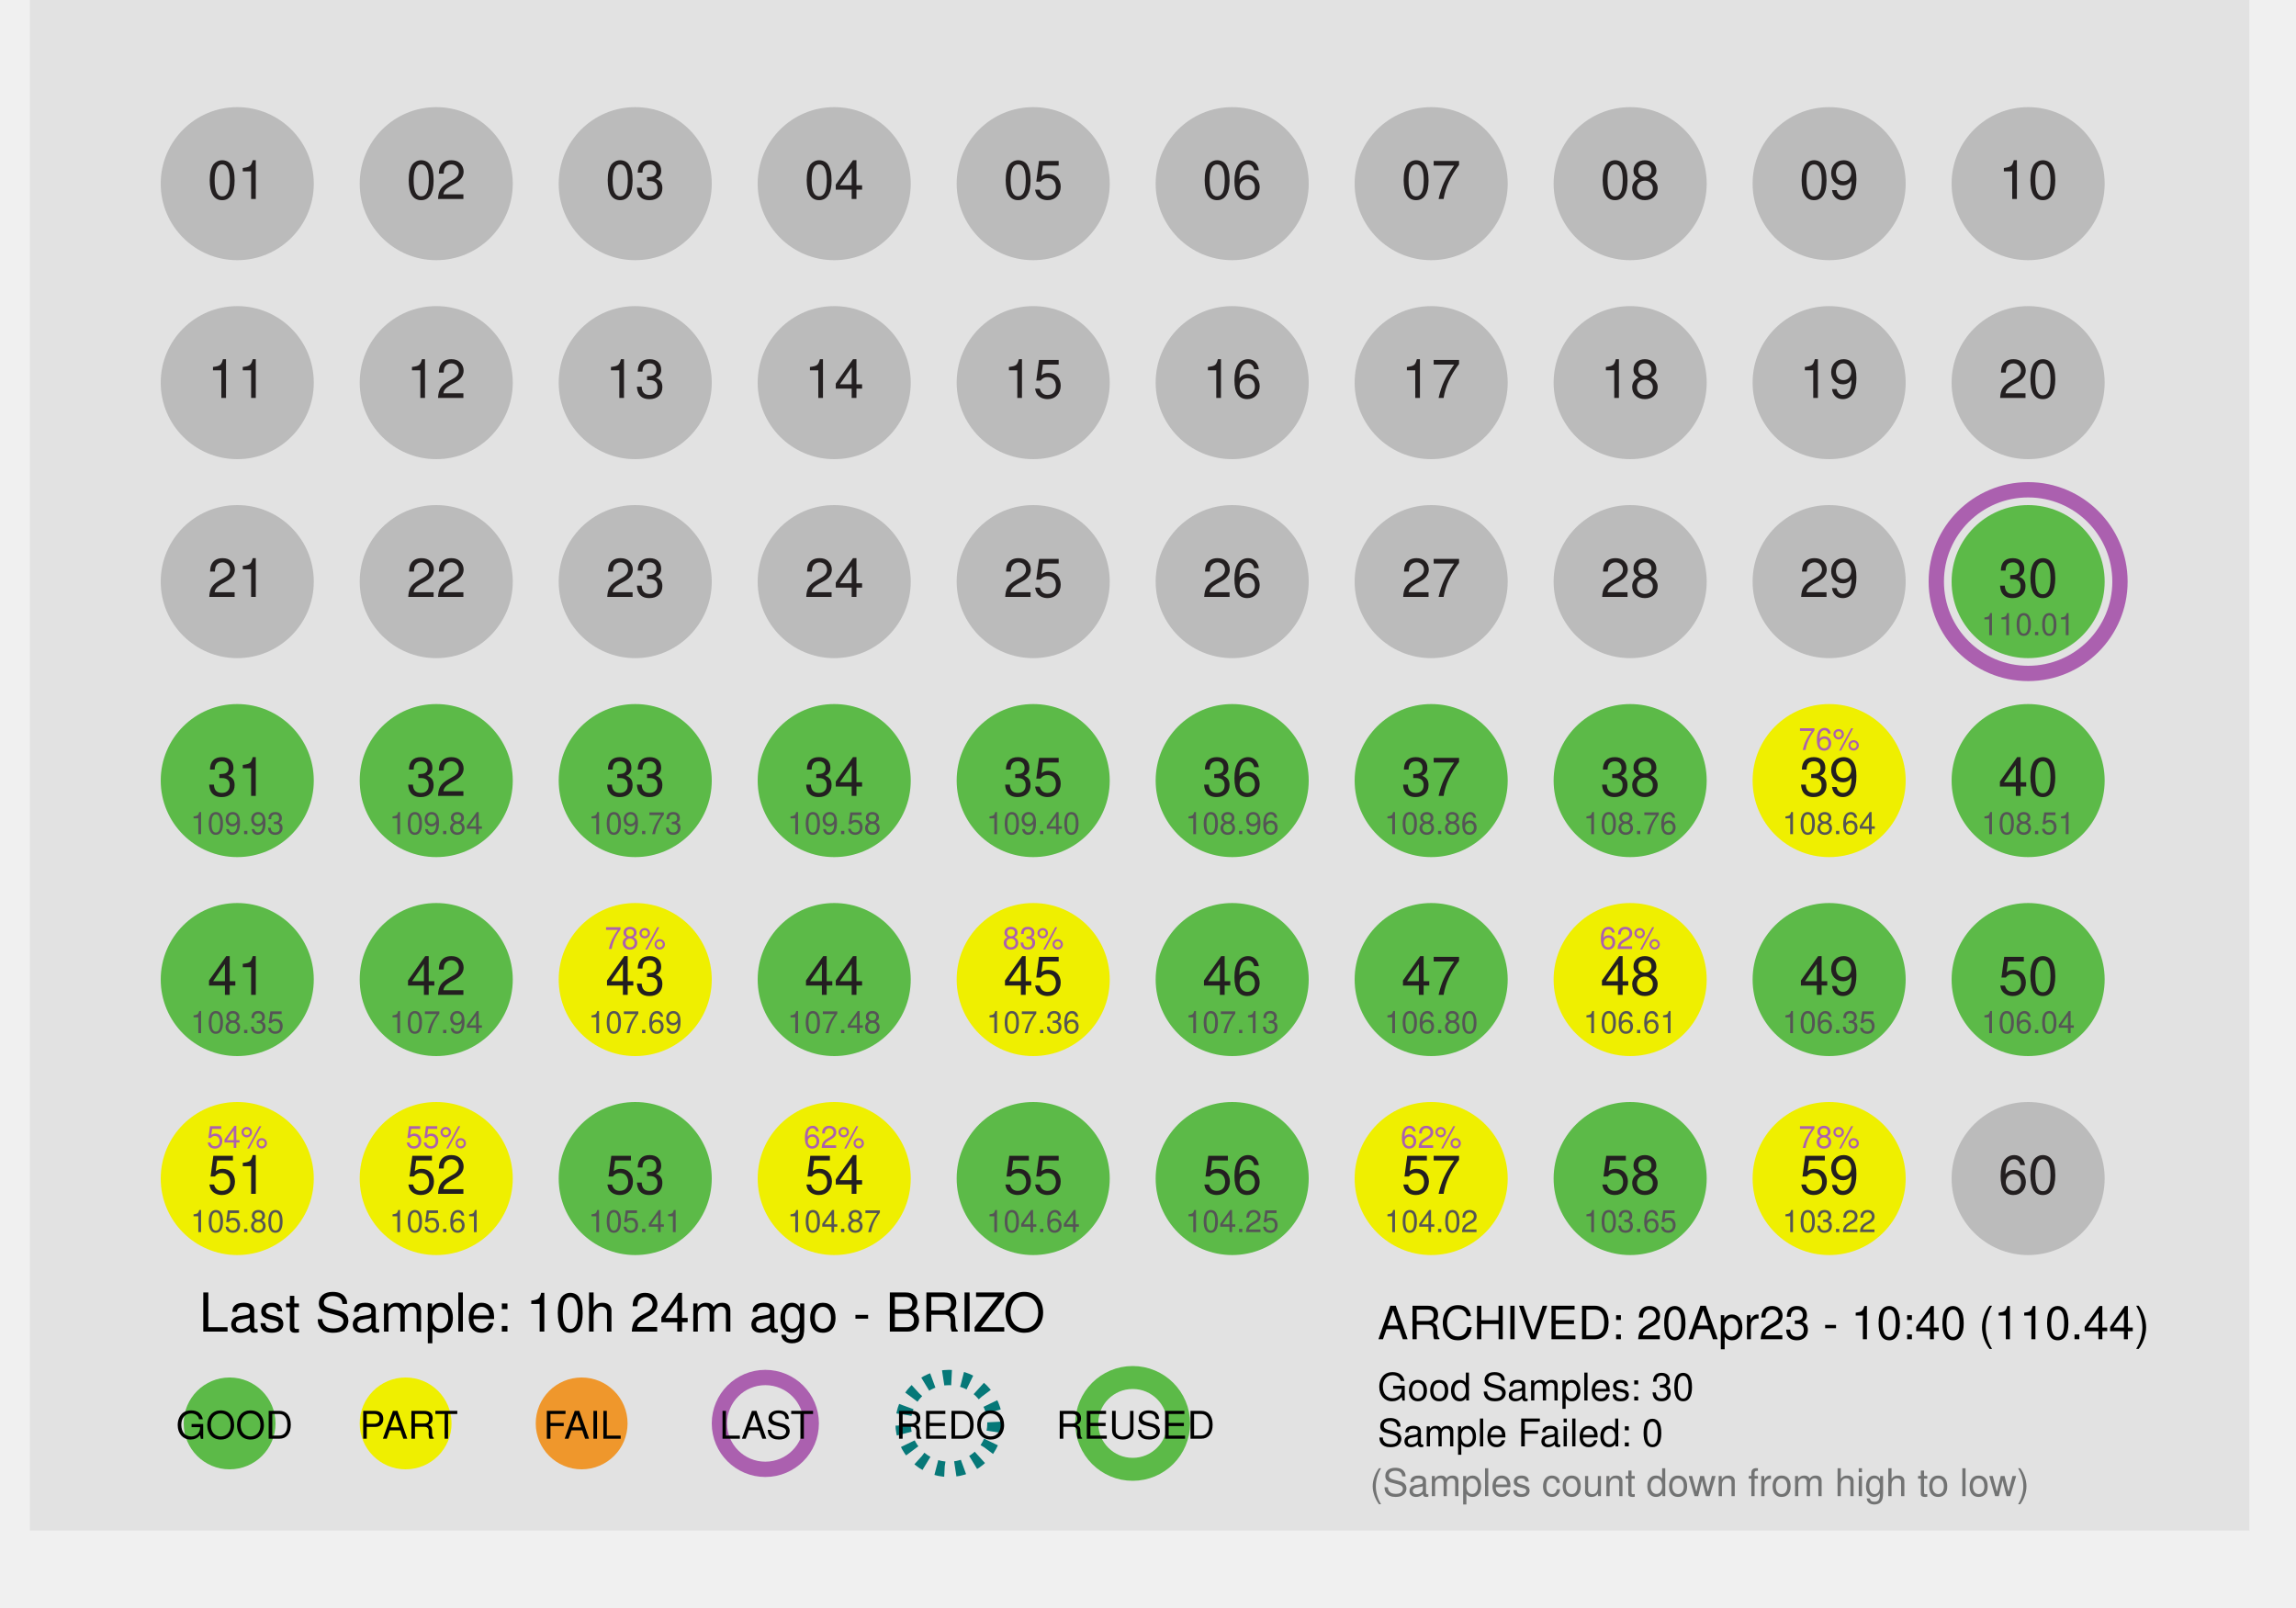
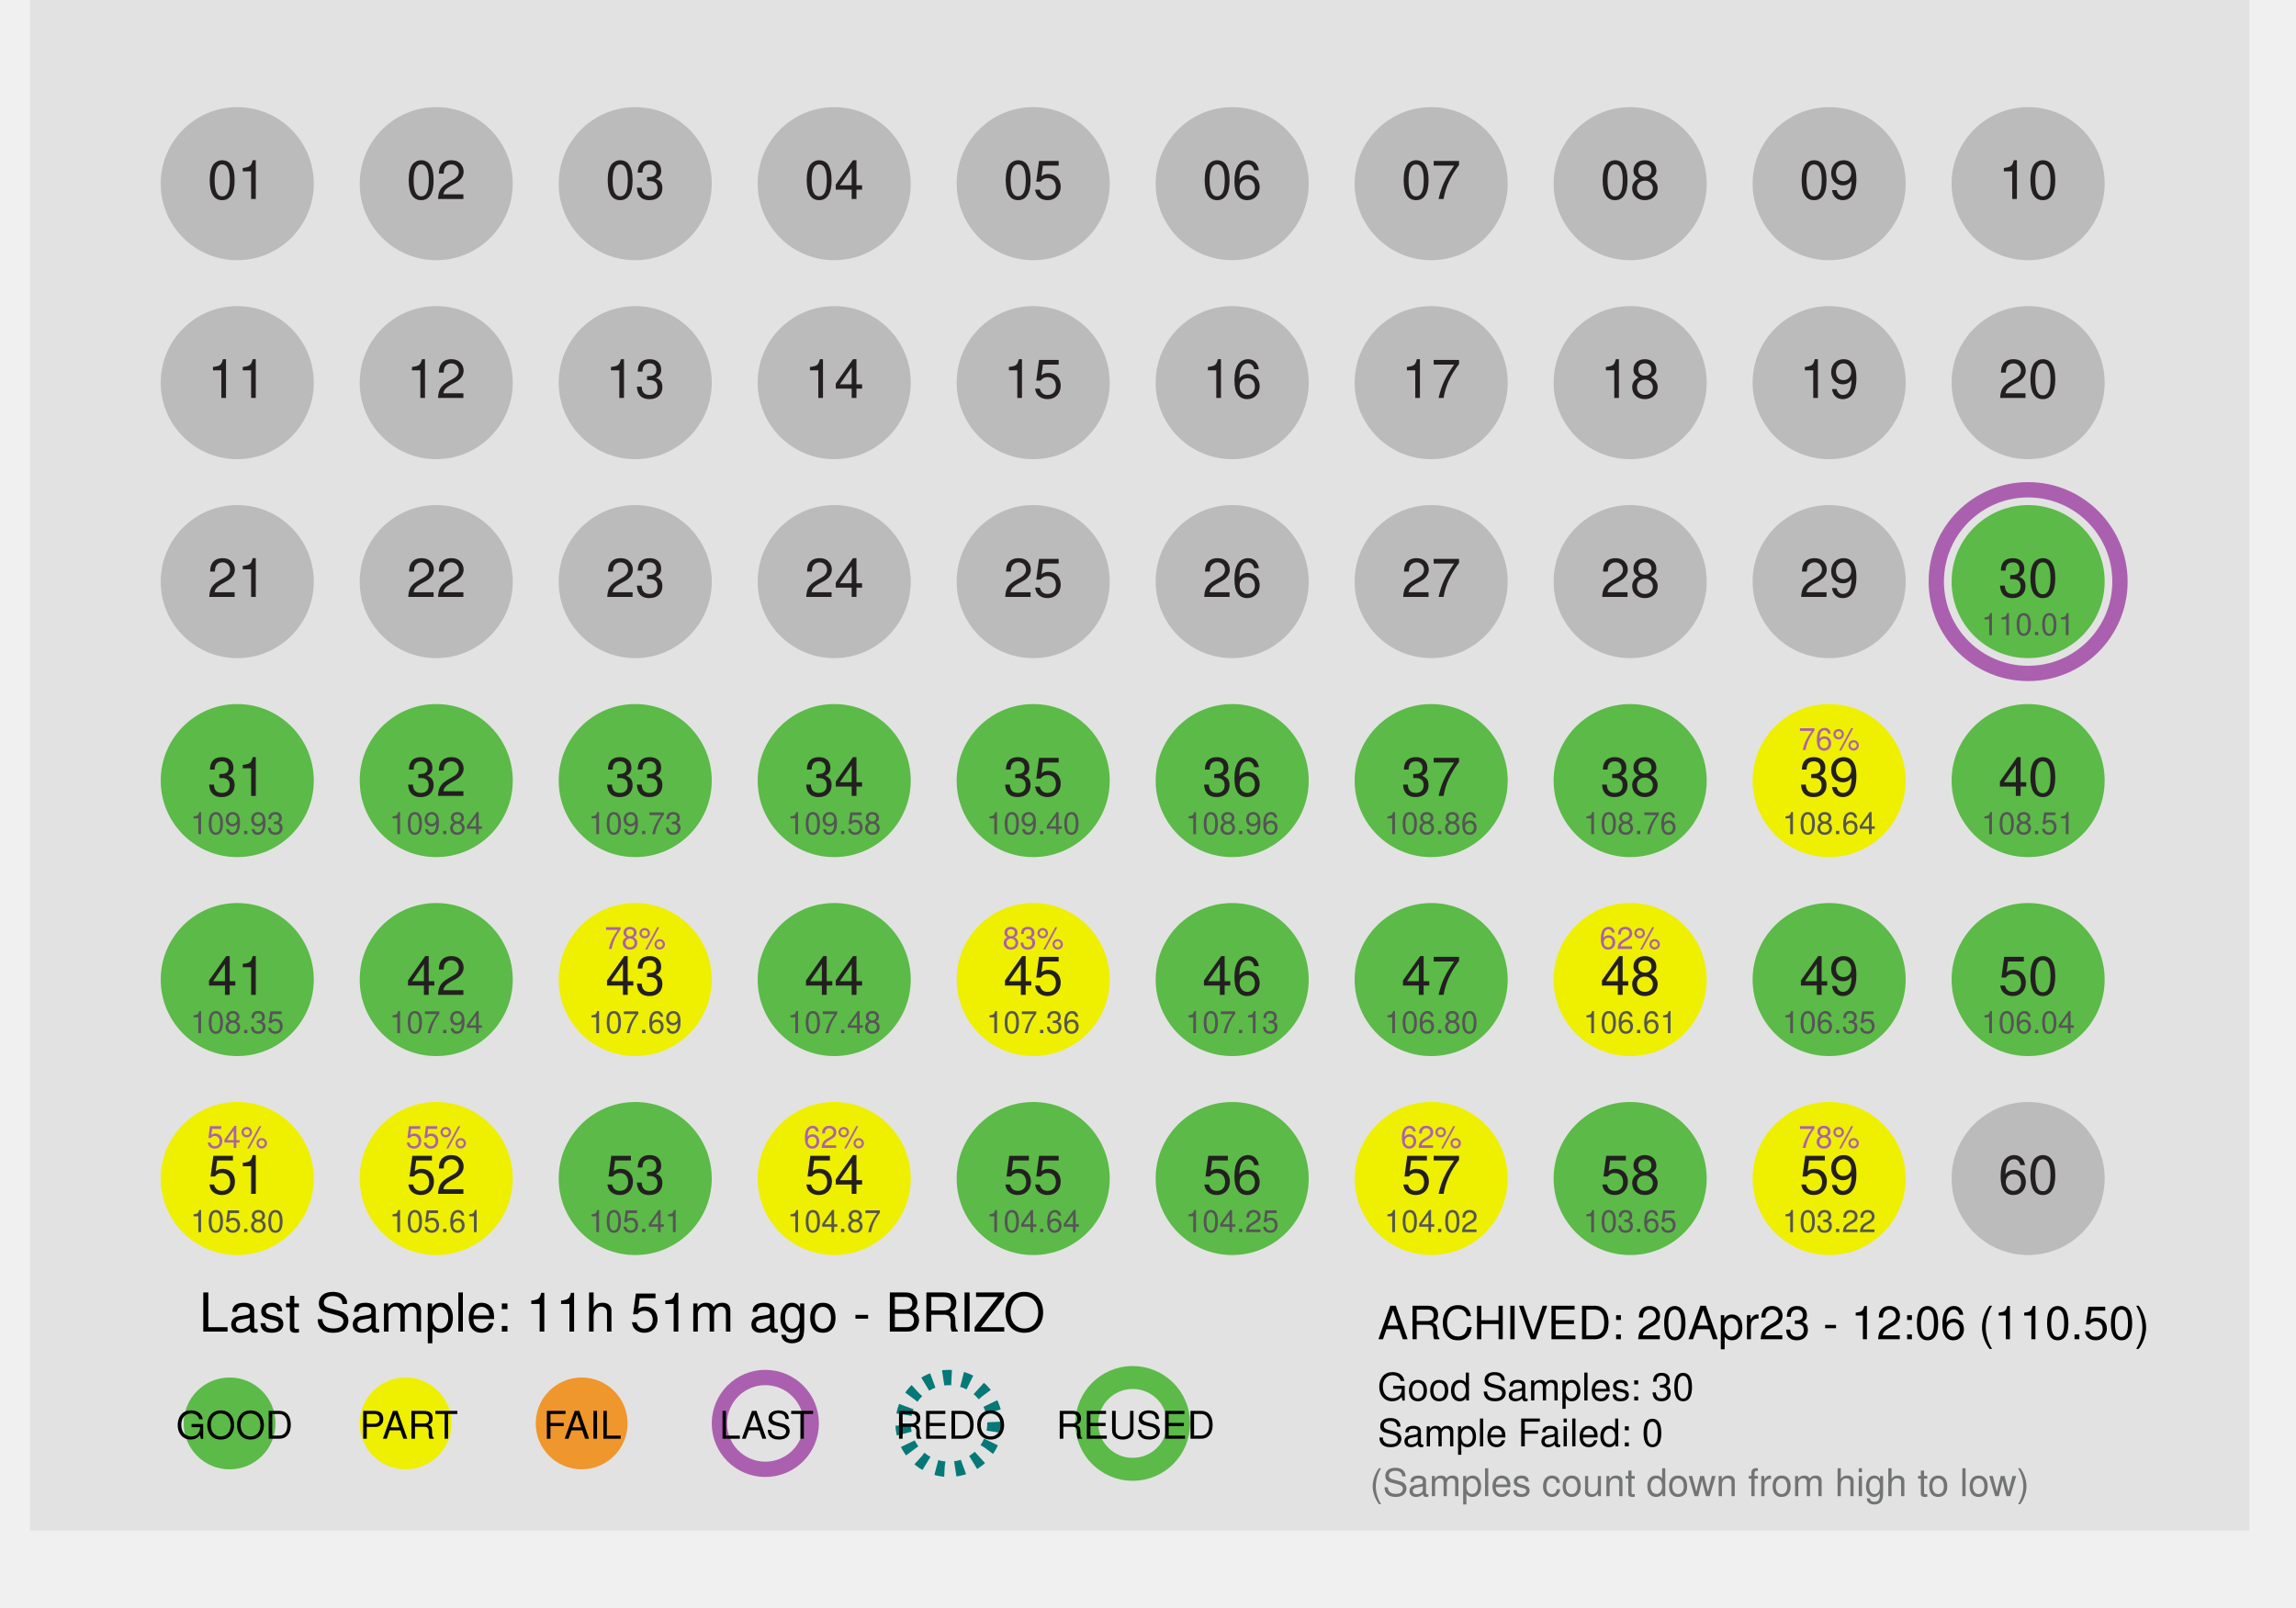
<svg xmlns="http://www.w3.org/2000/svg" id="Layer_1" data-name="Layer 1" x="0px" y="0px" viewBox="0 0 300 210" xml:space="preserve">
  <defs>
    <style>
 .st1 { fill: #dcddde; }
 .st2, .st3 { fill: #fff; }
 .st2 { stroke: #9b509f; }
 .st10, .st2, .st3 { stroke-miterlimit: 10; }
 .st10, .st2 { stroke-width: 2px; }
 .st3 { stroke: #231f20; }
 .st4 { fill: #ef972c; }
 .st5 { fill: #727373; }
 .st6 { fill: #5cba48; }
 .st7, .st8, .st9 { font-size: 7px; }
 .st7, .st8 { fill: #231f20; }
 .te5, .st7, .st9 { font-family: Helvetica; }
 .st8 { font-family: Helvetica-Bold, Helvetica; font-weight: 700; }
 .st9 { fill: #919396; }
 .st10 { fill: none; stroke: #fff; }

 .fill_gray { fill: #bbbbbb; }
 .fill_white { fill: #fff; }
 .stroke_purple { stroke: #ab60af; fill:none; stroke-width: 2px; }
 .stroke_black  { stroke: #000; fill:none; stroke-width: 2px; }
 .stroke_blue  { stroke: #067878; fill:none; stroke-width: 2px; stroke-dasharray:1.1 1.4;}
 .stroke_green  { stroke: #5cba48; fill:none; stroke-width: 3px;}
 .stroke_dash  { stroke-dasharray:1.1 1.4;}
 .stroke_2px { stroke-width: 2px; }
 .stroke_white { fill: none; stroke: #fff; }
 .stroke_none {stroke: none; fill:none};
 .stroke_darkGray { stroke: #231f20; fill: none; stroke-width: 2px;}
 .fill_orange { fill: #ef972c; }
 .fill_yellow { fill: #efef00; }
 .fill_lightgray { fill: #e2e2e2; }
 .thick_orange     { stroke-width:4px; fill:none; stroke: #ef972c; }
 .thick_yellow     { stroke-width:4px; fill:none; stroke: #f7ca0b; }
 .thick_gray       { stroke-width:4px; fill:none; stroke: #bbbbbb; }
 .thick_green      { stroke-width:4px; fill:none; stroke: #5cba48; }
 .fill_green { fill: #5cba48; }
 .font_size4 { font-size: 4px; }
 .font_size5 { font-size: 5px; }
 .font_size6 { font-size: 6px; }
 .font_size7 { font-size: 7px; }
 .font_size9 { font-size: 9px; }
 .fill_red {fill: #e24466; }
 .fill_purple {fill:#ab60af;}
 .fill_darkgray { fill: #555555; }
 .font_helv { font-family: Helvetica; }
 .font_helvBold { font-family: Helvetica-Bold, Helvetica; font-weight: 700; }
 .fill_lightergray { fill: #919396; }
    </style>
  </defs>
  <rect class="fill_lightgray" x="3.91" width="290" height="200" />
  <circle desc="c_big_01" class="stroke_none" cx="31" cy="24" r="12" />
  <circle desc="c_big_02" class="stroke_none" cx="57" cy="24" r="12" />
  <circle desc="c_big_03" class="stroke_none" cx="83" cy="24" r="12" />
  <circle desc="c_big_04" class="stroke_none" cx="109" cy="24" r="12" />
  <circle desc="c_big_05" class="stroke_none" cx="135" cy="24" r="12" />
  <circle desc="c_big_06" class="stroke_none" cx="161" cy="24" r="12" />
  <circle desc="c_big_07" class="stroke_none" cx="187" cy="24" r="12" />
  <circle desc="c_big_08" class="stroke_none" cx="213" cy="24" r="12" />
  <circle desc="c_big_09" class="stroke_none" cx="239" cy="24" r="12" />
  <circle desc="c_big_10" class="stroke_none" cx="265" cy="24" r="12" />
  <circle desc="c_big_11" class="stroke_none" cx="31" cy="50" r="12" />
  <circle desc="c_big_12" class="stroke_none" cx="57" cy="50" r="12" />
  <circle desc="c_big_13" class="stroke_none" cx="83" cy="50" r="12" />
  <circle desc="c_big_14" class="stroke_none" cx="109" cy="50" r="12" />
  <circle desc="c_big_15" class="stroke_none" cx="135" cy="50" r="12" />
  <circle desc="c_big_16" class="stroke_none" cx="161" cy="50" r="12" />
  <circle desc="c_big_17" class="stroke_none" cx="187" cy="50" r="12" />
  <circle desc="c_big_18" class="stroke_none" cx="213" cy="50" r="12" />
  <circle desc="c_big_19" class="stroke_none" cx="239" cy="50" r="12" />
  <circle desc="c_big_20" class="stroke_none" cx="265" cy="50" r="12" />
  <circle desc="c_big_21" class="stroke_none" cx="31" cy="76" r="12" />
  <circle desc="c_big_22" class="stroke_none" cx="57" cy="76" r="12" />
  <circle desc="c_big_23" class="stroke_none" cx="83" cy="76" r="12" />
  <circle desc="c_big_24" class="stroke_none" cx="109" cy="76" r="12" />
  <circle desc="c_big_25" class="stroke_none" cx="135" cy="76" r="12" />
  <circle desc="c_big_26" class="stroke_none" cx="161" cy="76" r="12" />
  <circle desc="c_big_27" class="stroke_none" cx="187" cy="76" r="12" />
  <circle desc="c_big_28" class="stroke_none" cx="213" cy="76" r="12" />
  <circle desc="c_big_29" class="stroke_none" cx="239" cy="76" r="12" />
  <circle desc="c_big_30" class="stroke_purple" cx="265" cy="76" r="12" />
  <circle desc="c_big_31" class="stroke_none" cx="31" cy="102" r="12" />
  <circle desc="c_big_32" class="stroke_none" cx="57" cy="102" r="12" />
  <circle desc="c_big_33" class="stroke_none" cx="83" cy="102" r="12" />
  <circle desc="c_big_34" class="stroke_none" cx="109" cy="102" r="12" />
  <circle desc="c_big_35" class="stroke_none" cx="135" cy="102" r="12" />
  <circle desc="c_big_36" class="stroke_none" cx="161" cy="102" r="12" />
  <circle desc="c_big_37" class="stroke_none" cx="187" cy="102" r="12" />
  <circle desc="c_big_38" class="stroke_none" cx="213" cy="102" r="12" />
  <circle desc="c_big_39" class="stroke_none" cx="239" cy="102" r="12" />
  <circle desc="c_big_40" class="stroke_none" cx="265" cy="102" r="12" />
  <circle desc="c_big_41" class="stroke_none" cx="31" cy="128" r="12" />
  <circle desc="c_big_42" class="stroke_none" cx="57" cy="128" r="12" />
  <circle desc="c_big_43" class="stroke_none" cx="83" cy="128" r="12" />
  <circle desc="c_big_44" class="stroke_none" cx="109" cy="128" r="12" />
  <circle desc="c_big_45" class="stroke_none" cx="135" cy="128" r="12" />
  <circle desc="c_big_46" class="stroke_none" cx="161" cy="128" r="12" />
  <circle desc="c_big_47" class="stroke_none" cx="187" cy="128" r="12" />
  <circle desc="c_big_48" class="stroke_none" cx="213" cy="128" r="12" />
  <circle desc="c_big_49" class="stroke_none" cx="239" cy="128" r="12" />
  <circle desc="c_big_50" class="stroke_none" cx="265" cy="128" r="12" />
  <circle desc="c_big_51" class="stroke_none" cx="31" cy="154" r="12" />
  <circle desc="c_big_52" class="stroke_none" cx="57" cy="154" r="12" />
  <circle desc="c_big_53" class="stroke_none" cx="83" cy="154" r="12" />
  <circle desc="c_big_54" class="stroke_none" cx="109" cy="154" r="12" />
  <circle desc="c_big_55" class="stroke_none" cx="135" cy="154" r="12" />
  <circle desc="c_big_56" class="stroke_none" cx="161" cy="154" r="12" />
  <circle desc="c_big_57" class="stroke_none" cx="187" cy="154" r="12" />
  <circle desc="c_big_58" class="stroke_none" cx="213" cy="154" r="12" />
  <circle desc="c_big_59" class="stroke_none" cx="239" cy="154" r="12" />
  <circle desc="c_big_60" class="stroke_none" cx="265" cy="154" r="12" />
  <circle desc="c_small_01" class="fill_gray" cx="31" cy="24" r="10" />
  <circle desc="c_small_02" class="fill_gray" cx="57" cy="24" r="10" />
  <circle desc="c_small_03" class="fill_gray" cx="83" cy="24" r="10" />
  <circle desc="c_small_04" class="fill_gray" cx="109" cy="24" r="10" />
  <circle desc="c_small_05" class="fill_gray" cx="135" cy="24" r="10" />
  <circle desc="c_small_06" class="fill_gray" cx="161" cy="24" r="10" />
  <circle desc="c_small_07" class="fill_gray" cx="187" cy="24" r="10" />
  <circle desc="c_small_08" class="fill_gray" cx="213" cy="24" r="10" />
  <circle desc="c_small_09" class="fill_gray" cx="239" cy="24" r="10" />
  <circle desc="c_small_10" class="fill_gray" cx="265" cy="24" r="10" />
  <circle desc="c_small_11" class="fill_gray" cx="31" cy="50" r="10" />
  <circle desc="c_small_12" class="fill_gray" cx="57" cy="50" r="10" />
  <circle desc="c_small_13" class="fill_gray" cx="83" cy="50" r="10" />
  <circle desc="c_small_14" class="fill_gray" cx="109" cy="50" r="10" />
  <circle desc="c_small_15" class="fill_gray" cx="135" cy="50" r="10" />
  <circle desc="c_small_16" class="fill_gray" cx="161" cy="50" r="10" />
  <circle desc="c_small_17" class="fill_gray" cx="187" cy="50" r="10" />
  <circle desc="c_small_18" class="fill_gray" cx="213" cy="50" r="10" />
  <circle desc="c_small_19" class="fill_gray" cx="239" cy="50" r="10" />
  <circle desc="c_small_20" class="fill_gray" cx="265" cy="50" r="10" />
  <circle desc="c_small_21" class="fill_gray" cx="31" cy="76" r="10" />
  <circle desc="c_small_22" class="fill_gray" cx="57" cy="76" r="10" />
  <circle desc="c_small_23" class="fill_gray" cx="83" cy="76" r="10" />
  <circle desc="c_small_24" class="fill_gray" cx="109" cy="76" r="10" />
  <circle desc="c_small_25" class="fill_gray" cx="135" cy="76" r="10" />
  <circle desc="c_small_26" class="fill_gray" cx="161" cy="76" r="10" />
  <circle desc="c_small_27" class="fill_gray" cx="187" cy="76" r="10" />
  <circle desc="c_small_28" class="fill_gray" cx="213" cy="76" r="10" />
  <circle desc="c_small_29" class="fill_gray" cx="239" cy="76" r="10" />
  <circle desc="c_small_30" class="fill_green" cx="265" cy="76" r="10" />
  <circle desc="c_small_31" class="fill_green" cx="31" cy="102" r="10" />
  <circle desc="c_small_32" class="fill_green" cx="57" cy="102" r="10" />
  <circle desc="c_small_33" class="fill_green" cx="83" cy="102" r="10" />
  <circle desc="c_small_34" class="fill_green" cx="109" cy="102" r="10" />
  <circle desc="c_small_35" class="fill_green" cx="135" cy="102" r="10" />
  <circle desc="c_small_36" class="fill_green" cx="161" cy="102" r="10" />
  <circle desc="c_small_37" class="fill_green" cx="187" cy="102" r="10" />
  <circle desc="c_small_38" class="fill_green" cx="213" cy="102" r="10" />
  <circle desc="c_small_39" class="fill_yellow" cx="239" cy="102" r="10" />
  <circle desc="c_small_40" class="fill_green" cx="265" cy="102" r="10" />
  <circle desc="c_small_41" class="fill_green" cx="31" cy="128" r="10" />
  <circle desc="c_small_42" class="fill_green" cx="57" cy="128" r="10" />
  <circle desc="c_small_43" class="fill_yellow" cx="83" cy="128" r="10" />
  <circle desc="c_small_44" class="fill_green" cx="109" cy="128" r="10" />
  <circle desc="c_small_45" class="fill_yellow" cx="135" cy="128" r="10" />
  <circle desc="c_small_46" class="fill_green" cx="161" cy="128" r="10" />
  <circle desc="c_small_47" class="fill_green" cx="187" cy="128" r="10" />
  <circle desc="c_small_48" class="fill_yellow" cx="213" cy="128" r="10" />
  <circle desc="c_small_49" class="fill_green" cx="239" cy="128" r="10" />
  <circle desc="c_small_50" class="fill_green" cx="265" cy="128" r="10" />
  <circle desc="c_small_51" class="fill_yellow" cx="31" cy="154" r="10" />
  <circle desc="c_small_52" class="fill_yellow" cx="57" cy="154" r="10" />
  <circle desc="c_small_53" class="fill_green" cx="83" cy="154" r="10" />
  <circle desc="c_small_54" class="fill_yellow" cx="109" cy="154" r="10" />
  <circle desc="c_small_55" class="fill_green" cx="135" cy="154" r="10" />
  <circle desc="c_small_56" class="fill_green" cx="161" cy="154" r="10" />
  <circle desc="c_small_57" class="fill_yellow" cx="187" cy="154" r="10" />
  <circle desc="c_small_58" class="fill_green" cx="213" cy="154" r="10" />
  <circle desc="c_small_59" class="fill_yellow" cx="239" cy="154" r="10" />
  <circle desc="c_small_60" class="fill_gray" cx="265" cy="154" r="10" />
  <text desc="t_label_01" class="st7" text-anchor="middle" transform="translate(31 26)">01</text>
  <text desc="t_label_02" class="st7" text-anchor="middle" transform="translate(57 26)">02</text>
  <text desc="t_label_03" class="st7" text-anchor="middle" transform="translate(83 26)">03</text>
  <text desc="t_label_04" class="st7" text-anchor="middle" transform="translate(109 26)">04</text>
  <text desc="t_label_05" class="st7" text-anchor="middle" transform="translate(135 26)">05</text>
  <text desc="t_label_06" class="st7" text-anchor="middle" transform="translate(161 26)">06</text>
  <text desc="t_label_07" class="st7" text-anchor="middle" transform="translate(187 26)">07</text>
  <text desc="t_label_08" class="st7" text-anchor="middle" transform="translate(213 26)">08</text>
  <text desc="t_label_09" class="st7" text-anchor="middle" transform="translate(239 26)">09</text>
  <text desc="t_label_10" class="st7" text-anchor="middle" transform="translate(265 26)">10</text>
  <text desc="t_label_11" class="st7" text-anchor="middle" transform="translate(31 52)">11</text>
  <text desc="t_label_12" class="st7" text-anchor="middle" transform="translate(57 52)">12</text>
  <text desc="t_label_13" class="st7" text-anchor="middle" transform="translate(83 52)">13</text>
  <text desc="t_label_14" class="st7" text-anchor="middle" transform="translate(109 52)">14</text>
  <text desc="t_label_15" class="st7" text-anchor="middle" transform="translate(135 52)">15</text>
  <text desc="t_label_16" class="st7" text-anchor="middle" transform="translate(161 52)">16</text>
  <text desc="t_label_17" class="st7" text-anchor="middle" transform="translate(187 52)">17</text>
  <text desc="t_label_18" class="st7" text-anchor="middle" transform="translate(213 52)">18</text>
  <text desc="t_label_19" class="st7" text-anchor="middle" transform="translate(239 52)">19</text>
  <text desc="t_label_20" class="st7" text-anchor="middle" transform="translate(265 52)">20</text>
  <text desc="t_label_21" class="st7" text-anchor="middle" transform="translate(31 78)">21</text>
  <text desc="t_label_22" class="st7" text-anchor="middle" transform="translate(57 78)">22</text>
  <text desc="t_label_23" class="st7" text-anchor="middle" transform="translate(83 78)">23</text>
  <text desc="t_label_24" class="st7" text-anchor="middle" transform="translate(109 78)">24</text>
  <text desc="t_label_25" class="st7" text-anchor="middle" transform="translate(135 78)">25</text>
  <text desc="t_label_26" class="st7" text-anchor="middle" transform="translate(161 78)">26</text>
  <text desc="t_label_27" class="st7" text-anchor="middle" transform="translate(187 78)">27</text>
  <text desc="t_label_28" class="st7" text-anchor="middle" transform="translate(213 78)">28</text>
  <text desc="t_label_29" class="st7" text-anchor="middle" transform="translate(239 78)">29</text>
  <text desc="t_label_30" class="st7" text-anchor="middle" transform="translate(265 78)">30</text>
  <text desc="t_label_31" class="st7" text-anchor="middle" transform="translate(31 104)">31</text>
  <text desc="t_label_32" class="st7" text-anchor="middle" transform="translate(57 104)">32</text>
  <text desc="t_label_33" class="st7" text-anchor="middle" transform="translate(83 104)">33</text>
  <text desc="t_label_34" class="st7" text-anchor="middle" transform="translate(109 104)">34</text>
  <text desc="t_label_35" class="st7" text-anchor="middle" transform="translate(135 104)">35</text>
  <text desc="t_label_36" class="st7" text-anchor="middle" transform="translate(161 104)">36</text>
  <text desc="t_label_37" class="st7" text-anchor="middle" transform="translate(187 104)">37</text>
  <text desc="t_label_38" class="st7" text-anchor="middle" transform="translate(213 104)">38</text>
  <text desc="t_label_39" class="st7" text-anchor="middle" transform="translate(239 104)">39</text>
  <text desc="t_label_40" class="st7" text-anchor="middle" transform="translate(265 104)">40</text>
  <text desc="t_label_41" class="st7" text-anchor="middle" transform="translate(31 130)">41</text>
  <text desc="t_label_42" class="st7" text-anchor="middle" transform="translate(57 130)">42</text>
  <text desc="t_label_43" class="st7" text-anchor="middle" transform="translate(83 130)">43</text>
  <text desc="t_label_44" class="st7" text-anchor="middle" transform="translate(109 130)">44</text>
  <text desc="t_label_45" class="st7" text-anchor="middle" transform="translate(135 130)">45</text>
  <text desc="t_label_46" class="st7" text-anchor="middle" transform="translate(161 130)">46</text>
  <text desc="t_label_47" class="st7" text-anchor="middle" transform="translate(187 130)">47</text>
  <text desc="t_label_48" class="st7" text-anchor="middle" transform="translate(213 130)">48</text>
  <text desc="t_label_49" class="st7" text-anchor="middle" transform="translate(239 130)">49</text>
  <text desc="t_label_50" class="st7" text-anchor="middle" transform="translate(265 130)">50</text>
  <text desc="t_label_51" class="st7" text-anchor="middle" transform="translate(31 156)">51</text>
  <text desc="t_label_52" class="st7" text-anchor="middle" transform="translate(57 156)">52</text>
  <text desc="t_label_53" class="st7" text-anchor="middle" transform="translate(83 156)">53</text>
  <text desc="t_label_54" class="st7" text-anchor="middle" transform="translate(109 156)">54</text>
  <text desc="t_label_55" class="st7" text-anchor="middle" transform="translate(135 156)">55</text>
  <text desc="t_label_56" class="st7" text-anchor="middle" transform="translate(161 156)">56</text>
  <text desc="t_label_57" class="st7" text-anchor="middle" transform="translate(187 156)">57</text>
  <text desc="t_label_58" class="st7" text-anchor="middle" transform="translate(213 156)">58</text>
  <text desc="t_label_59" class="st7" text-anchor="middle" transform="translate(239 156)">59</text>
  <text desc="t_label_60" class="st7" text-anchor="middle" transform="translate(265 156)">60</text>
  <text desc="pct_label_01" text-anchor="middle" class="te5 font_size4 fill_purple" transform="translate(31 20)" />
  <text desc="pct_label_02" text-anchor="middle" class="te5 font_size4 fill_purple" transform="translate(57 20)" />
  <text desc="pct_label_03" text-anchor="middle" class="te5 font_size4 fill_purple" transform="translate(83 20)" />
  <text desc="pct_label_04" text-anchor="middle" class="te5 font_size4 fill_purple" transform="translate(109 20)" />
  <text desc="pct_label_05" text-anchor="middle" class="te5 font_size4 fill_purple" transform="translate(135 20)" />
  <text desc="pct_label_06" text-anchor="middle" class="te5 font_size4 fill_purple" transform="translate(161 20)" />
  <text desc="pct_label_07" text-anchor="middle" class="te5 font_size4 fill_purple" transform="translate(187 20)" />
  <text desc="pct_label_08" text-anchor="middle" class="te5 font_size4 fill_purple" transform="translate(213 20)" />
  <text desc="pct_label_09" text-anchor="middle" class="te5 font_size4 fill_purple" transform="translate(239 20)" />
  <text desc="pct_label_10" text-anchor="middle" class="te5 font_size4 fill_purple" transform="translate(265 20)" />
  <text desc="pct_label_11" text-anchor="middle" class="te5 font_size4 fill_purple" transform="translate(31 46)" />
  <text desc="pct_label_12" text-anchor="middle" class="te5 font_size4 fill_purple" transform="translate(57 46)" />
  <text desc="pct_label_13" text-anchor="middle" class="te5 font_size4 fill_purple" transform="translate(83 46)" />
  <text desc="pct_label_14" text-anchor="middle" class="te5 font_size4 fill_purple" transform="translate(109 46)" />
  <text desc="pct_label_15" text-anchor="middle" class="te5 font_size4 fill_purple" transform="translate(135 46)" />
  <text desc="pct_label_16" text-anchor="middle" class="te5 font_size4 fill_purple" transform="translate(161 46)" />
  <text desc="pct_label_17" text-anchor="middle" class="te5 font_size4 fill_purple" transform="translate(187 46)" />
  <text desc="pct_label_18" text-anchor="middle" class="te5 font_size4 fill_purple" transform="translate(213 46)" />
  <text desc="pct_label_19" text-anchor="middle" class="te5 font_size4 fill_purple" transform="translate(239 46)" />
  <text desc="pct_label_20" text-anchor="middle" class="te5 font_size4 fill_purple" transform="translate(265 46)" />
  <text desc="pct_label_21" text-anchor="middle" class="te5 font_size4 fill_purple" transform="translate(31 72)" />
  <text desc="pct_label_22" text-anchor="middle" class="te5 font_size4 fill_purple" transform="translate(57 72)" />
  <text desc="pct_label_23" text-anchor="middle" class="te5 font_size4 fill_purple" transform="translate(83 72)" />
  <text desc="pct_label_24" text-anchor="middle" class="te5 font_size4 fill_purple" transform="translate(109 72)" />
  <text desc="pct_label_25" text-anchor="middle" class="te5 font_size4 fill_purple" transform="translate(135 72)" />
  <text desc="pct_label_26" text-anchor="middle" class="te5 font_size4 fill_purple" transform="translate(161 72)" />
  <text desc="pct_label_27" text-anchor="middle" class="te5 font_size4 fill_purple" transform="translate(187 72)" />
  <text desc="pct_label_28" text-anchor="middle" class="te5 font_size4 fill_purple" transform="translate(213 72)" />
  <text desc="pct_label_29" text-anchor="middle" class="te5 font_size4 fill_purple" transform="translate(239 72)" />
  <text desc="pct_label_30" text-anchor="middle" class="te5 font_size4 fill_purple" transform="translate(265 72)" />
  <text desc="pct_label_31" text-anchor="middle" class="te5 font_size4 fill_purple" transform="translate(31 98)" />
  <text desc="pct_label_32" text-anchor="middle" class="te5 font_size4 fill_purple" transform="translate(57 98)" />
  <text desc="pct_label_33" text-anchor="middle" class="te5 font_size4 fill_purple" transform="translate(83 98)" />
  <text desc="pct_label_34" text-anchor="middle" class="te5 font_size4 fill_purple" transform="translate(109 98)" />
  <text desc="pct_label_35" text-anchor="middle" class="te5 font_size4 fill_purple" transform="translate(135 98)" />
  <text desc="pct_label_36" text-anchor="middle" class="te5 font_size4 fill_purple" transform="translate(161 98)" />
  <text desc="pct_label_37" text-anchor="middle" class="te5 font_size4 fill_purple" transform="translate(187 98)" />
  <text desc="pct_label_38" text-anchor="middle" class="te5 font_size4 fill_purple" transform="translate(213 98)" />
  <text desc="pct_label_39" text-anchor="middle" class="te5 font_size4 fill_purple" transform="translate(239 98)">76%</text>
  <text desc="pct_label_40" text-anchor="middle" class="te5 font_size4 fill_purple" transform="translate(265 98)" />
  <text desc="pct_label_41" text-anchor="middle" class="te5 font_size4 fill_purple" transform="translate(31 124)" />
  <text desc="pct_label_42" text-anchor="middle" class="te5 font_size4 fill_purple" transform="translate(57 124)" />
  <text desc="pct_label_43" text-anchor="middle" class="te5 font_size4 fill_purple" transform="translate(83 124)">78%</text>
  <text desc="pct_label_44" text-anchor="middle" class="te5 font_size4 fill_purple" transform="translate(109 124)" />
  <text desc="pct_label_45" text-anchor="middle" class="te5 font_size4 fill_purple" transform="translate(135 124)">83%</text>
  <text desc="pct_label_46" text-anchor="middle" class="te5 font_size4 fill_purple" transform="translate(161 124)" />
  <text desc="pct_label_47" text-anchor="middle" class="te5 font_size4 fill_purple" transform="translate(187 124)" />
  <text desc="pct_label_48" text-anchor="middle" class="te5 font_size4 fill_purple" transform="translate(213 124)">62%</text>
  <text desc="pct_label_49" text-anchor="middle" class="te5 font_size4 fill_purple" transform="translate(239 124)" />
  <text desc="pct_label_50" text-anchor="middle" class="te5 font_size4 fill_purple" transform="translate(265 124)" />
  <text desc="pct_label_51" text-anchor="middle" class="te5 font_size4 fill_purple" transform="translate(31 150)">54%</text>
  <text desc="pct_label_52" text-anchor="middle" class="te5 font_size4 fill_purple" transform="translate(57 150)">55%</text>
  <text desc="pct_label_53" text-anchor="middle" class="te5 font_size4 fill_purple" transform="translate(83 150)" />
  <text desc="pct_label_54" text-anchor="middle" class="te5 font_size4 fill_purple" transform="translate(109 150)">62%</text>
  <text desc="pct_label_55" text-anchor="middle" class="te5 font_size4 fill_purple" transform="translate(135 150)" />
  <text desc="pct_label_56" text-anchor="middle" class="te5 font_size4 fill_purple" transform="translate(161 150)" />
  <text desc="pct_label_57" text-anchor="middle" class="te5 font_size4 fill_purple" transform="translate(187 150)">62%</text>
  <text desc="pct_label_58" text-anchor="middle" class="te5 font_size4 fill_purple" transform="translate(213 150)" />
  <text desc="pct_label_59" text-anchor="middle" class="te5 font_size4 fill_purple" transform="translate(239 150)">78%</text>
  <text desc="pct_label_60" text-anchor="middle" class="te5 font_size4 fill_purple" transform="translate(265 150)" />
  <text desc="time_label_01" text-anchor="middle" class="te5 font_size4 fill_darkgray" transform="translate(31 31)" />
  <text desc="time_label_02" text-anchor="middle" class="te5 font_size4 fill_darkgray" transform="translate(57 31)" />
  <text desc="time_label_03" text-anchor="middle" class="te5 font_size4 fill_darkgray" transform="translate(83 31)" />
  <text desc="time_label_04" text-anchor="middle" class="te5 font_size4 fill_darkgray" transform="translate(109 31)" />
  <text desc="time_label_05" text-anchor="middle" class="te5 font_size4 fill_darkgray" transform="translate(135 31)" />
  <text desc="time_label_06" text-anchor="middle" class="te5 font_size4 fill_darkgray" transform="translate(161 31)" />
  <text desc="time_label_07" text-anchor="middle" class="te5 font_size4 fill_darkgray" transform="translate(187 31)" />
  <text desc="time_label_08" text-anchor="middle" class="te5 font_size4 fill_darkgray" transform="translate(213 31)" />
  <text desc="time_label_09" text-anchor="middle" class="te5 font_size4 fill_darkgray" transform="translate(239 31)" />
  <text desc="time_label_10" text-anchor="middle" class="te5 font_size4 fill_darkgray" transform="translate(265 31)" />
  <text desc="time_label_11" text-anchor="middle" class="te5 font_size4 fill_darkgray" transform="translate(31 57)" />
  <text desc="time_label_12" text-anchor="middle" class="te5 font_size4 fill_darkgray" transform="translate(57 57)" />
  <text desc="time_label_13" text-anchor="middle" class="te5 font_size4 fill_darkgray" transform="translate(83 57)" />
  <text desc="time_label_14" text-anchor="middle" class="te5 font_size4 fill_darkgray" transform="translate(109 57)" />
  <text desc="time_label_15" text-anchor="middle" class="te5 font_size4 fill_darkgray" transform="translate(135 57)" />
  <text desc="time_label_16" text-anchor="middle" class="te5 font_size4 fill_darkgray" transform="translate(161 57)" />
  <text desc="time_label_17" text-anchor="middle" class="te5 font_size4 fill_darkgray" transform="translate(187 57)" />
  <text desc="time_label_18" text-anchor="middle" class="te5 font_size4 fill_darkgray" transform="translate(213 57)" />
  <text desc="time_label_19" text-anchor="middle" class="te5 font_size4 fill_darkgray" transform="translate(239 57)" />
  <text desc="time_label_20" text-anchor="middle" class="te5 font_size4 fill_darkgray" transform="translate(265 57)" />
  <text desc="time_label_21" text-anchor="middle" class="te5 font_size4 fill_darkgray" transform="translate(31 83)" />
  <text desc="time_label_22" text-anchor="middle" class="te5 font_size4 fill_darkgray" transform="translate(57 83)" />
  <text desc="time_label_23" text-anchor="middle" class="te5 font_size4 fill_darkgray" transform="translate(83 83)" />
  <text desc="time_label_24" text-anchor="middle" class="te5 font_size4 fill_darkgray" transform="translate(109 83)" />
  <text desc="time_label_25" text-anchor="middle" class="te5 font_size4 fill_darkgray" transform="translate(135 83)" />
  <text desc="time_label_26" text-anchor="middle" class="te5 font_size4 fill_darkgray" transform="translate(161 83)" />
  <text desc="time_label_27" text-anchor="middle" class="te5 font_size4 fill_darkgray" transform="translate(187 83)" />
  <text desc="time_label_28" text-anchor="middle" class="te5 font_size4 fill_darkgray" transform="translate(213 83)" />
  <text desc="time_label_29" text-anchor="middle" class="te5 font_size4 fill_darkgray" transform="translate(239 83)" />
  <text desc="time_label_30" text-anchor="middle" class="te5 font_size4 fill_darkgray" transform="translate(265 83)">110.01</text>
  <text desc="time_label_31" text-anchor="middle" class="te5 font_size4 fill_darkgray" transform="translate(31 109)">109.93</text>
  <text desc="time_label_32" text-anchor="middle" class="te5 font_size4 fill_darkgray" transform="translate(57 109)">109.84</text>
  <text desc="time_label_33" text-anchor="middle" class="te5 font_size4 fill_darkgray" transform="translate(83 109)">109.73</text>
  <text desc="time_label_34" text-anchor="middle" class="te5 font_size4 fill_darkgray" transform="translate(109 109)">109.58</text>
  <text desc="time_label_35" text-anchor="middle" class="te5 font_size4 fill_darkgray" transform="translate(135 109)">109.40</text>
  <text desc="time_label_36" text-anchor="middle" class="te5 font_size4 fill_darkgray" transform="translate(161 109)">108.96</text>
  <text desc="time_label_37" text-anchor="middle" class="te5 font_size4 fill_darkgray" transform="translate(187 109)">108.86</text>
  <text desc="time_label_38" text-anchor="middle" class="te5 font_size4 fill_darkgray" transform="translate(213 109)">108.76</text>
  <text desc="time_label_39" text-anchor="middle" class="te5 font_size4 fill_darkgray" transform="translate(239 109)">108.64</text>
  <text desc="time_label_40" text-anchor="middle" class="te5 font_size4 fill_darkgray" transform="translate(265 109)">108.51</text>
  <text desc="time_label_41" text-anchor="middle" class="te5 font_size4 fill_darkgray" transform="translate(31 135)">108.35</text>
  <text desc="time_label_42" text-anchor="middle" class="te5 font_size4 fill_darkgray" transform="translate(57 135)">107.94</text>
  <text desc="time_label_43" text-anchor="middle" class="te5 font_size4 fill_darkgray" transform="translate(83 135)">107.69</text>
  <text desc="time_label_44" text-anchor="middle" class="te5 font_size4 fill_darkgray" transform="translate(109 135)">107.48</text>
  <text desc="time_label_45" text-anchor="middle" class="te5 font_size4 fill_darkgray" transform="translate(135 135)">107.36</text>
  <text desc="time_label_46" text-anchor="middle" class="te5 font_size4 fill_darkgray" transform="translate(161 135)">107.13</text>
  <text desc="time_label_47" text-anchor="middle" class="te5 font_size4 fill_darkgray" transform="translate(187 135)">106.80</text>
  <text desc="time_label_48" text-anchor="middle" class="te5 font_size4 fill_darkgray" transform="translate(213 135)">106.61</text>
  <text desc="time_label_49" text-anchor="middle" class="te5 font_size4 fill_darkgray" transform="translate(239 135)">106.35</text>
  <text desc="time_label_50" text-anchor="middle" class="te5 font_size4 fill_darkgray" transform="translate(265 135)">106.04</text>
  <text desc="time_label_51" text-anchor="middle" class="te5 font_size4 fill_darkgray" transform="translate(31 161)">105.80</text>
  <text desc="time_label_52" text-anchor="middle" class="te5 font_size4 fill_darkgray" transform="translate(57 161)">105.61</text>
  <text desc="time_label_53" text-anchor="middle" class="te5 font_size4 fill_darkgray" transform="translate(83 161)">105.41</text>
  <text desc="time_label_54" text-anchor="middle" class="te5 font_size4 fill_darkgray" transform="translate(109 161)">104.87</text>
  <text desc="time_label_55" text-anchor="middle" class="te5 font_size4 fill_darkgray" transform="translate(135 161)">104.64</text>
  <text desc="time_label_56" text-anchor="middle" class="te5 font_size4 fill_darkgray" transform="translate(161 161)">104.25</text>
  <text desc="time_label_57" text-anchor="middle" class="te5 font_size4 fill_darkgray" transform="translate(187 161)">104.02</text>
  <text desc="time_label_58" text-anchor="middle" class="te5 font_size4 fill_darkgray" transform="translate(213 161)">103.65</text>
  <text desc="time_label_59" text-anchor="middle" class="te5 font_size4 fill_darkgray" transform="translate(239 161)">103.22</text>
  <text desc="time_label_60" text-anchor="middle" class="te5 font_size4 fill_darkgray" transform="translate(265 161)" />
-   <text class="font_helv font_size7" transform="translate(26 174)">Last Sample: 10h 24m ago - BRIZO</text>
-   <text class="font_helv font_size6" transform="translate(180 175)">ARCHIVED: 20Apr23 - 10:40 (110.44)</text>
+   <text class="font_helv font_size7" transform="translate(26 174)">Last Sample: 11h 51m ago - BRIZO</text>
+   <text class="font_helv font_size6" transform="translate(180 175)">ARCHIVED: 20Apr23 - 12:06 (110.50)</text>
  <text class="te5 font_size5" transform="translate(180 183)">Good Samples: 30 </text>
  <text class="te5 font_size5" transform="translate(180 189)">Sample Failed: 0</text>
  <text class="te5 st5 font_size5" transform="translate(179 195.5)">(Samples count down from high to low)</text>
  <circle class="fill_green" cx="30" cy="186" r="6" />
  <text class="te5 font_size5" transform="translate(23.0 188)">GOOD</text>
  <circle class="fill_yellow" cx="53" cy="186" r="6" />
  <text class="te5 font_size5" transform="translate(47.0 188)">PART</text>
  <circle class="fill_orange" cx="76" cy="186" r="6" />
  <text class="te5 font_size5" transform="translate(71.0 188)">FAIL</text>
  <circle class="stroke_purple" cx="100" cy="186" r="6" />
  <text class="te5 font_size5" transform="translate(94.0 188)">LAST</text>
  <circle class="stroke_blue stroke_dash" cx="124" cy="186" r="6" />
  <text class="te5 font_size5" transform="translate(117.0 188)">REDO</text>
  <circle class="stroke_green" cx="148" cy="186" r="6" />
  <text class="te5 font_size5" transform="translate(138.0 188)">REUSED</text>
</svg>
